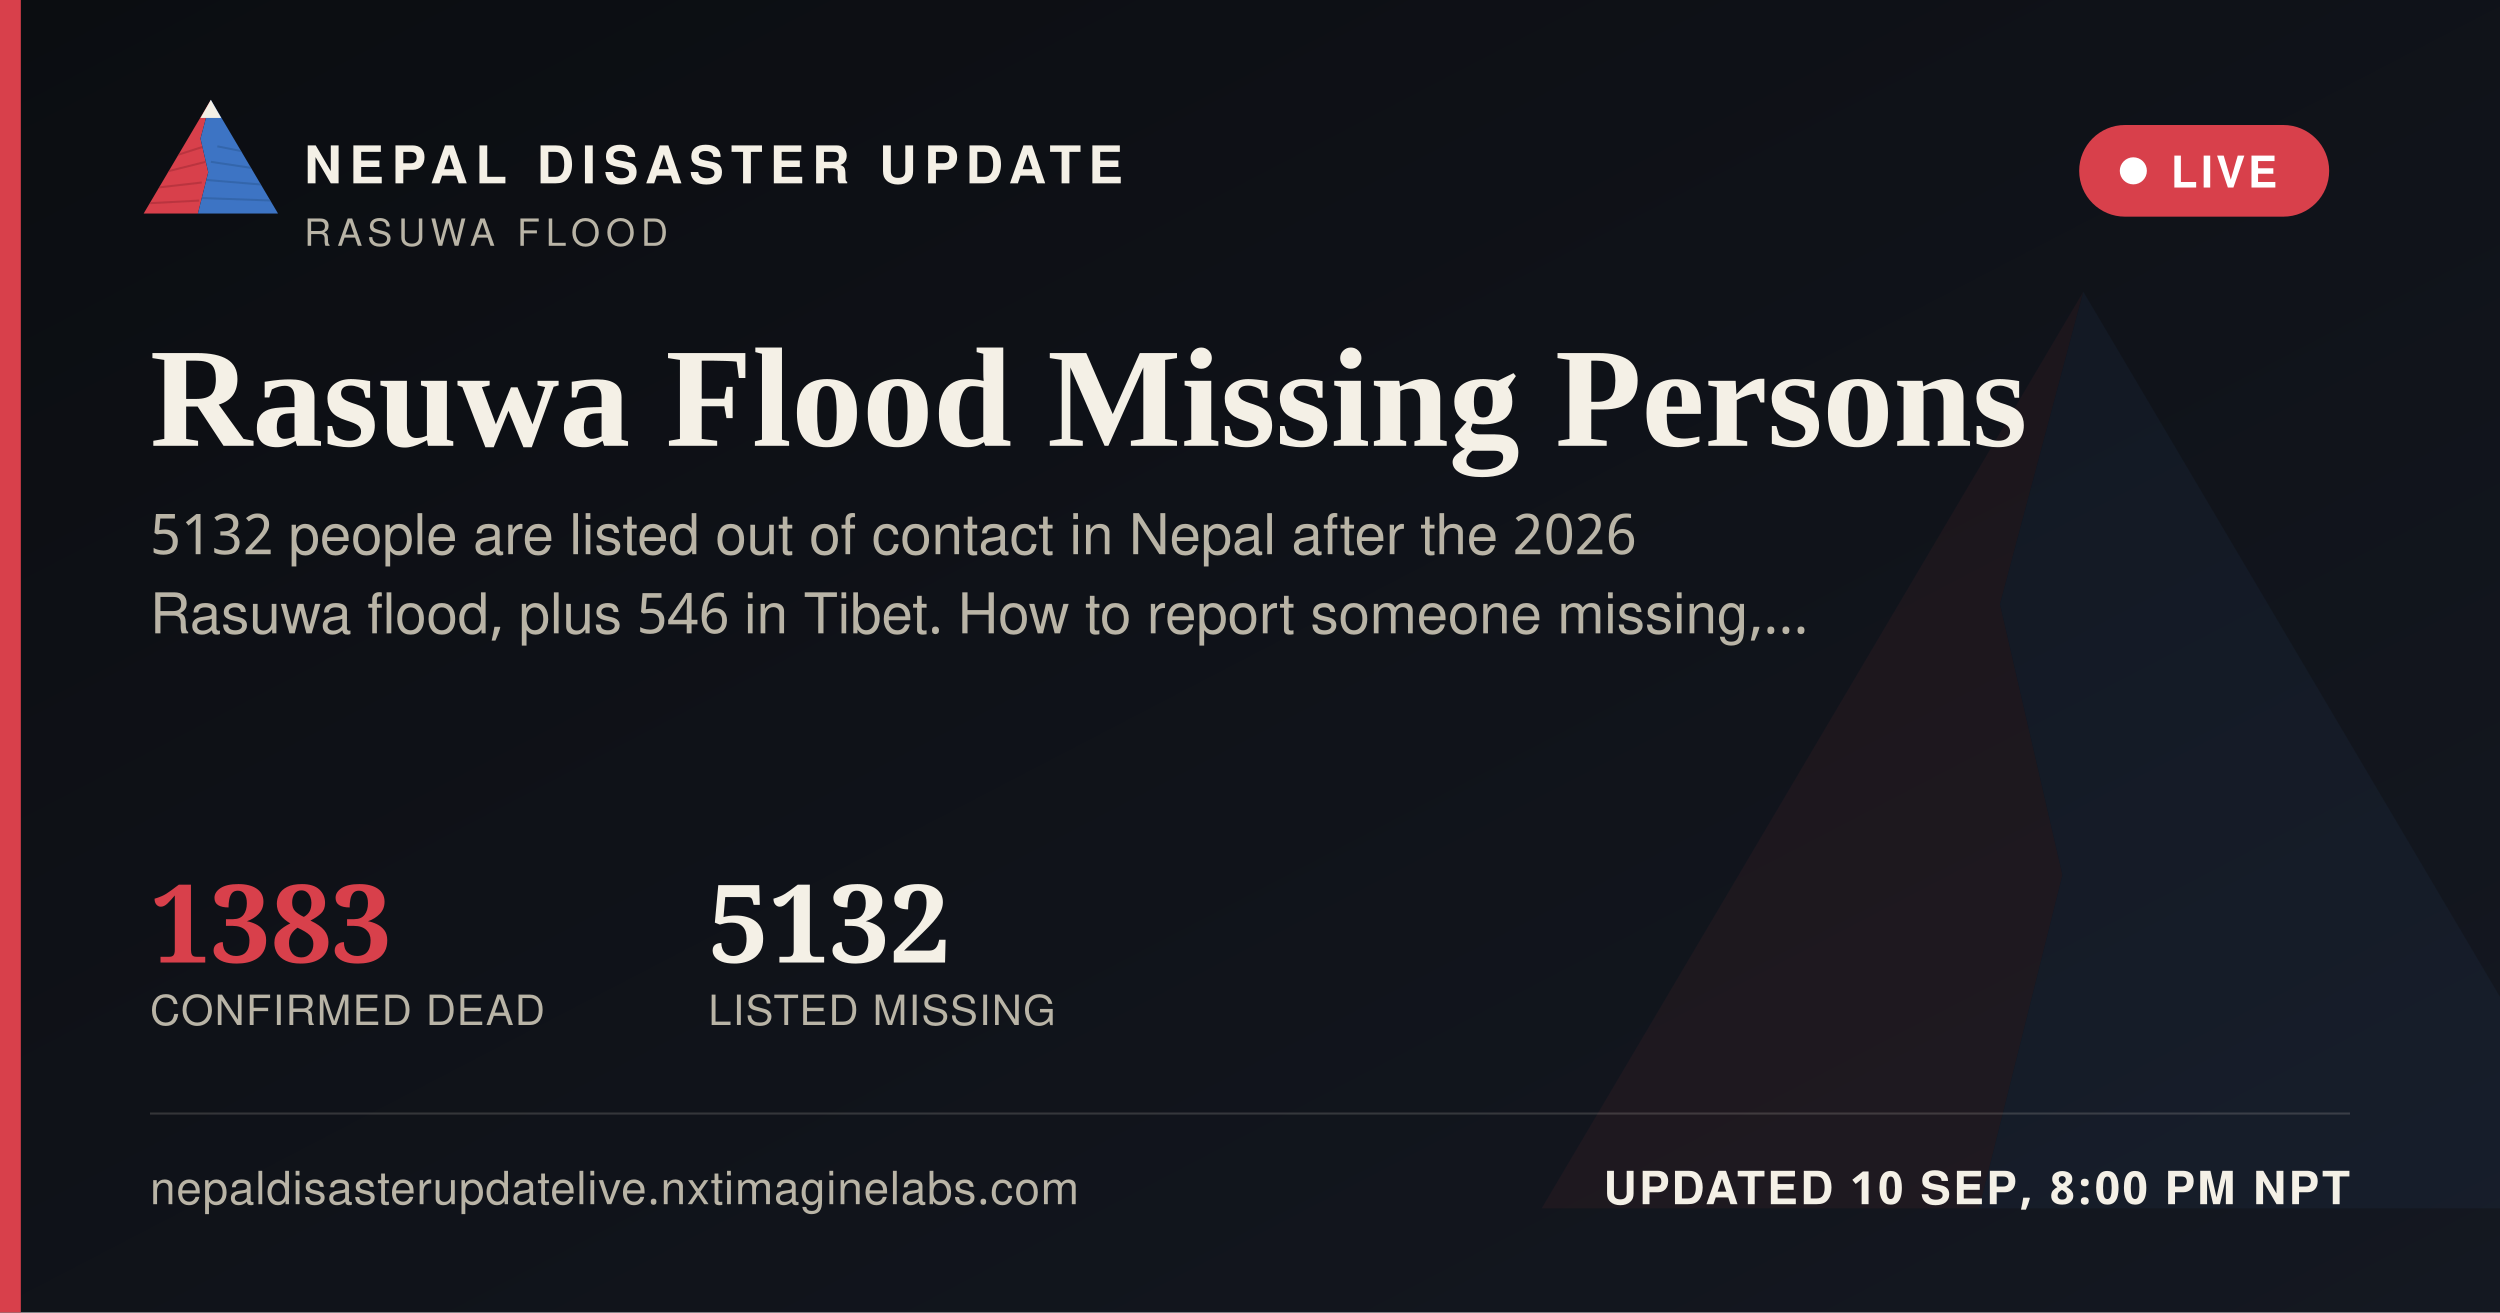
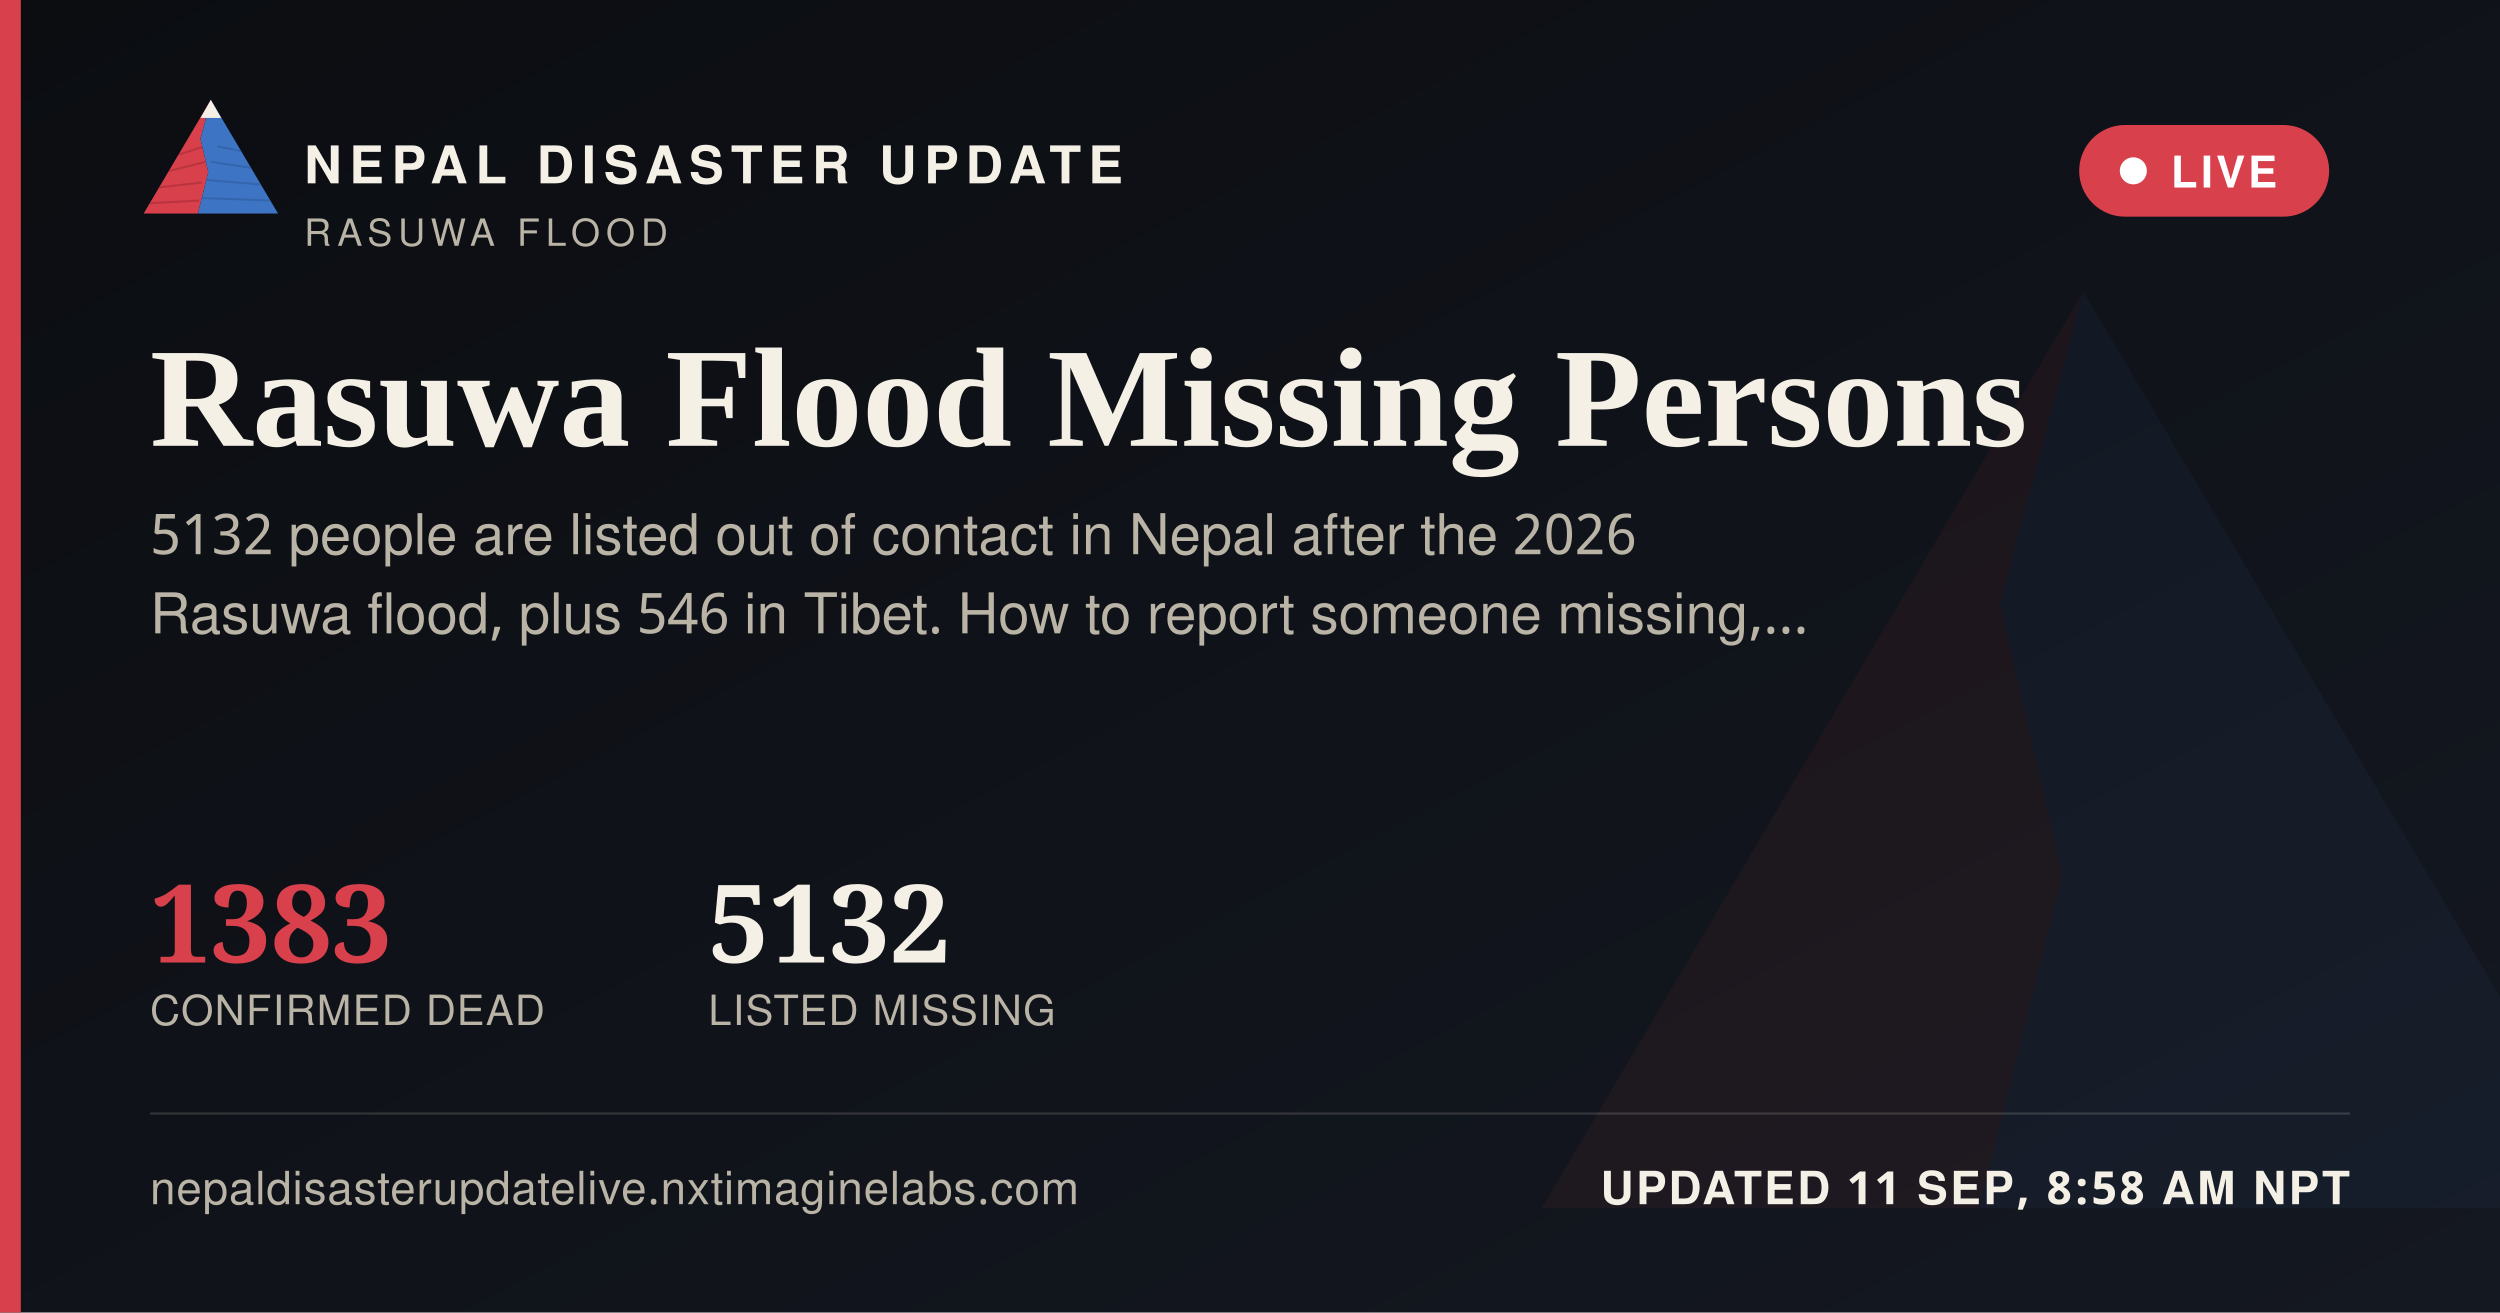
<svg xmlns="http://www.w3.org/2000/svg" width="1200" height="630" viewBox="0 0 1200 630">
  <defs>
    <linearGradient id="ogbg" x1="0" y1="0" x2="1" y2="1">
      <stop offset="0" stop-color="#0B0D11" />
      <stop offset="1" stop-color="#141821" />
    </linearGradient>
  </defs>
  <rect width="1200" height="630" fill="url(#ogbg)" />
  <g transform="translate(700,60) scale(5)" opacity="0.06">
    <polygon points="60,16 52,46 58,72 50,104 8,104" fill="#D8404B" />
    <polygon points="60,16 112,104 50,104 58,72 52,46" fill="#3D74C4" />
  </g>
  <rect x="0" y="0" width="10" height="630" fill="#D8404B" />
  <g transform="translate(64,38) scale(0.62)">
    <g>
      <defs>
        <clipPath id="ogLc">
          <polygon points="60,16 52,46 58,72 50,104 8,104" />
        </clipPath>
        <clipPath id="ogRc">
          <polygon points="60,16 112,104 50,104 58,72 52,46" />
        </clipPath>
      </defs>
      <polygon points="60,16 52,46 58,72 50,104 8,104" fill="#D8404B" />
      <g clip-path="url(#ogLc)" stroke="#A32A34" stroke-width="1.6" fill="none" opacity="0.55">
        <path d="M30,60 L55,52" />
        <path d="M24,72 L56,64" />
        <path d="M18,84 L53,80" />
        <path d="M13,96 L51,94" />
      </g>
      <polygon points="60,16 112,104 50,104 58,72 52,46" fill="#3D74C4" />
      <g clip-path="url(#ogRc)" stroke="#2A5793" stroke-width="1.6" fill="none" opacity="0.5">
        <path d="M65,52 L95,58" />
        <path d="M60,64 L100,70" />
        <path d="M56,78 L104,82" />
        <path d="M52,92 L108,94" />
      </g>
      <polygon points="60,16 52,30 68,30" fill="#F4F0E6" />
    </g>
  </g>
  <text x="146" y="88" font-family="'Public Sans', 'Noto Sans Devanagari', 'Helvetica Neue', Helvetica, Arial, sans-serif" font-size="25" font-weight="800" letter-spacing="3.6" fill="#F4F0E6">NEPAL DISASTER UPDATE</text>
  <text x="146" y="118" font-family="'Public Sans', 'Noto Sans Devanagari', 'Helvetica Neue', Helvetica, Arial, sans-serif" font-size="18" letter-spacing="2.8" fill="#B9B4A6">RASUWA FLOOD</text>
  <g>
    <rect x="998" y="60" width="120" height="44" rx="22" fill="#D8404B" stroke="none" />
    <circle cx="1024" cy="82" r="6.5" fill="#FFFFFF" />
    <text x="1042" y="90" font-family="'Public Sans', 'Noto Sans Devanagari', 'Helvetica Neue', Helvetica, Arial, sans-serif" font-size="21" font-weight="700" letter-spacing="1.6" fill="#FFFFFF">LIVE</text>
  </g>
  <text x="72" y="214" font-family="Newsreader, 'Noto Serif Devanagari', Georgia, 'Times New Roman', serif" font-size="68" font-weight="600" fill="#F4F0E6">Rasuwa Flood Missing Persons</text>
  <text x="72" y="266" font-family="'Public Sans', 'Noto Sans Devanagari', 'Helvetica Neue', Helvetica, Arial, sans-serif" font-size="27" fill="#B9B4A6">5132 people are listed out of contact in Nepal after the 2026</text>
  <text x="72" y="304" font-family="'Public Sans', 'Noto Sans Devanagari', 'Helvetica Neue', Helvetica, Arial, sans-serif" font-size="27" fill="#B9B4A6">Rasuwa flood, plus 546 in Tibet. How to report someone missing,…</text>
  <g transform="translate(72,462)">
    <text x="0" y="0" font-family="Newsreader, 'Noto Serif Devanagari', Georgia, 'Times New Roman', serif" font-size="52" font-weight="600" fill="#D8404B">1383</text>
    <text x="0" y="30" font-family="'Public Sans', 'Noto Sans Devanagari', 'Helvetica Neue', Helvetica, Arial, sans-serif" font-size="20" letter-spacing="0.6" fill="#B9B4A6">CONFIRMED DEAD</text>
    <text x="268" y="0" font-family="Newsreader, 'Noto Serif Devanagari', Georgia, 'Times New Roman', serif" font-size="52" font-weight="600" fill="#F4F0E6">5132</text>
    <text x="268" y="30" font-family="'Public Sans', 'Noto Sans Devanagari', 'Helvetica Neue', Helvetica, Arial, sans-serif" font-size="20" letter-spacing="0.6" fill="#B9B4A6">LISTED MISSING</text>
  </g>
  <rect x="72" y="534" width="1056" height="1" fill="rgba(244,240,230,0.16)" />
  <text x="72" y="578" font-family="'Public Sans', 'Noto Sans Devanagari', 'Helvetica Neue', Helvetica, Arial, sans-serif" font-size="22" fill="#B9B4A6" letter-spacing="0.4">nepaldisasterupdatelive.nxtimaginelabs.com</text>
-   <text x="1128" y="578" text-anchor="end" font-family="'Public Sans', 'Noto Sans Devanagari', 'Helvetica Neue', Helvetica, Arial, sans-serif" font-size="22" font-weight="700" letter-spacing="1.2" fill="#F4F0E6">UPDATED 10 SEP, 8:00 PM NPT</text>
+   <text x="1128" y="578" text-anchor="end" font-family="'Public Sans', 'Noto Sans Devanagari', 'Helvetica Neue', Helvetica, Arial, sans-serif" font-size="22" font-weight="700" letter-spacing="1.2" fill="#F4F0E6">UPDATED 11 SEP, 8:58 AM NPT</text>
</svg>
